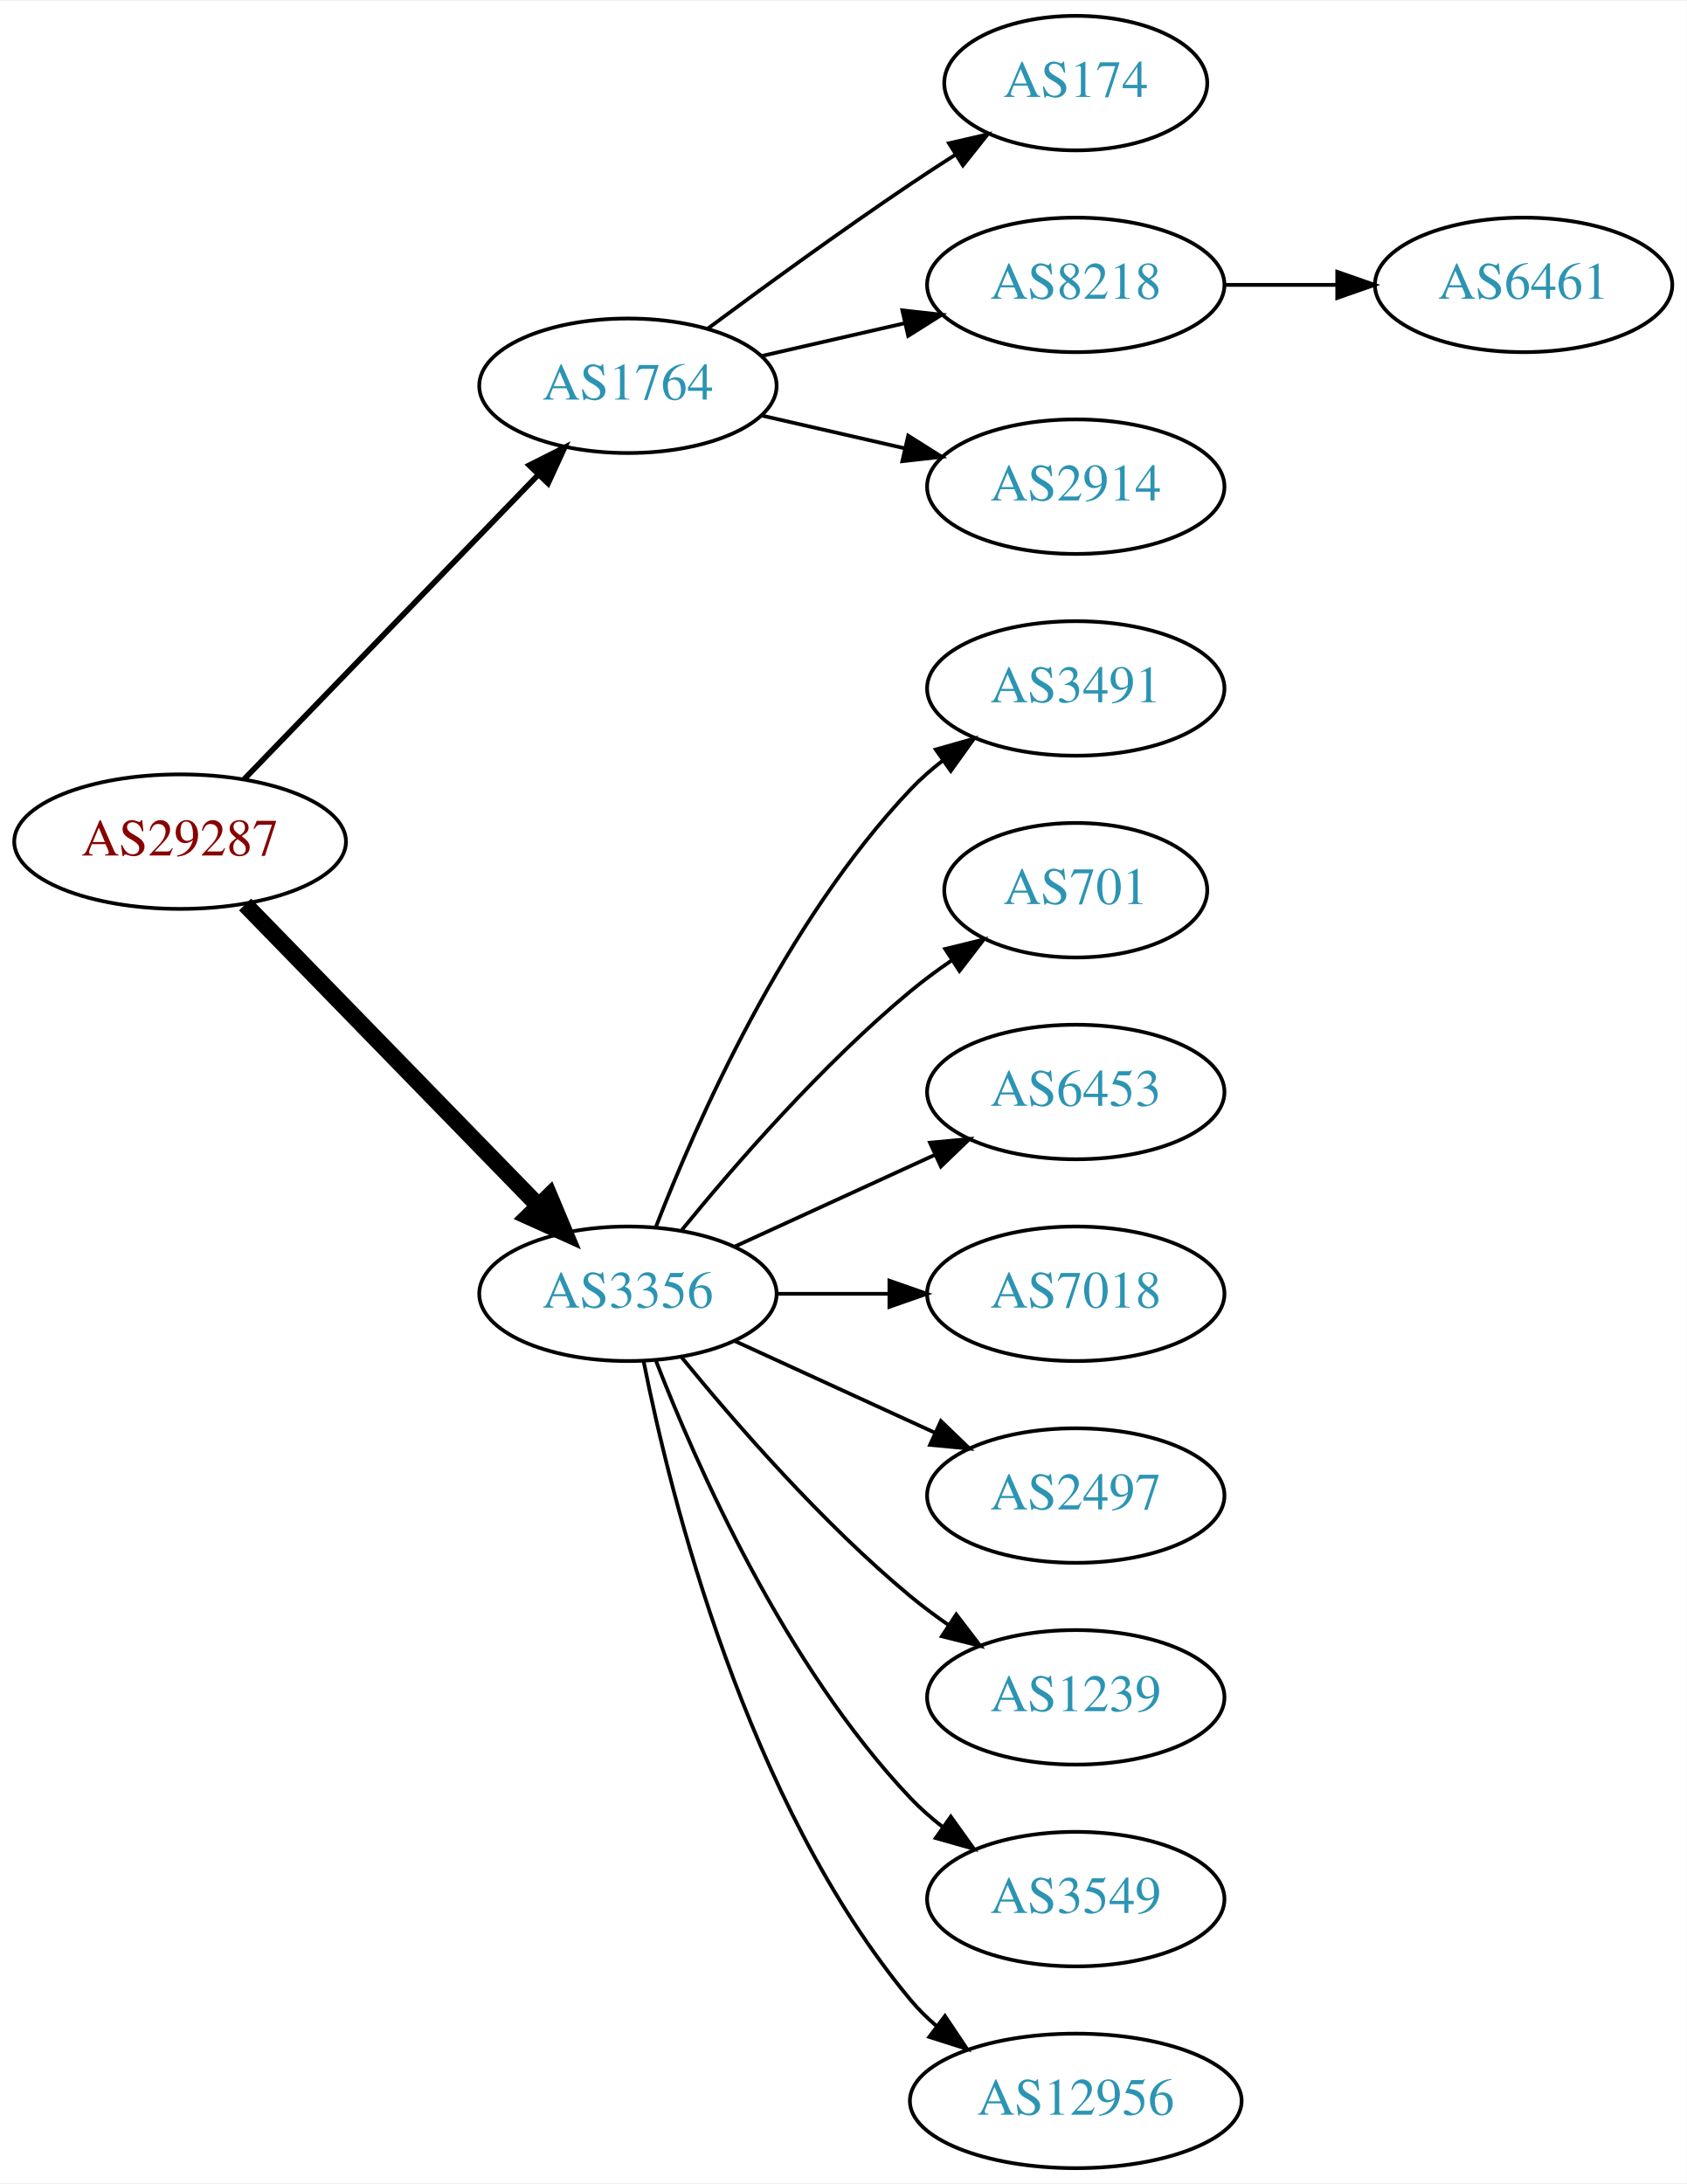
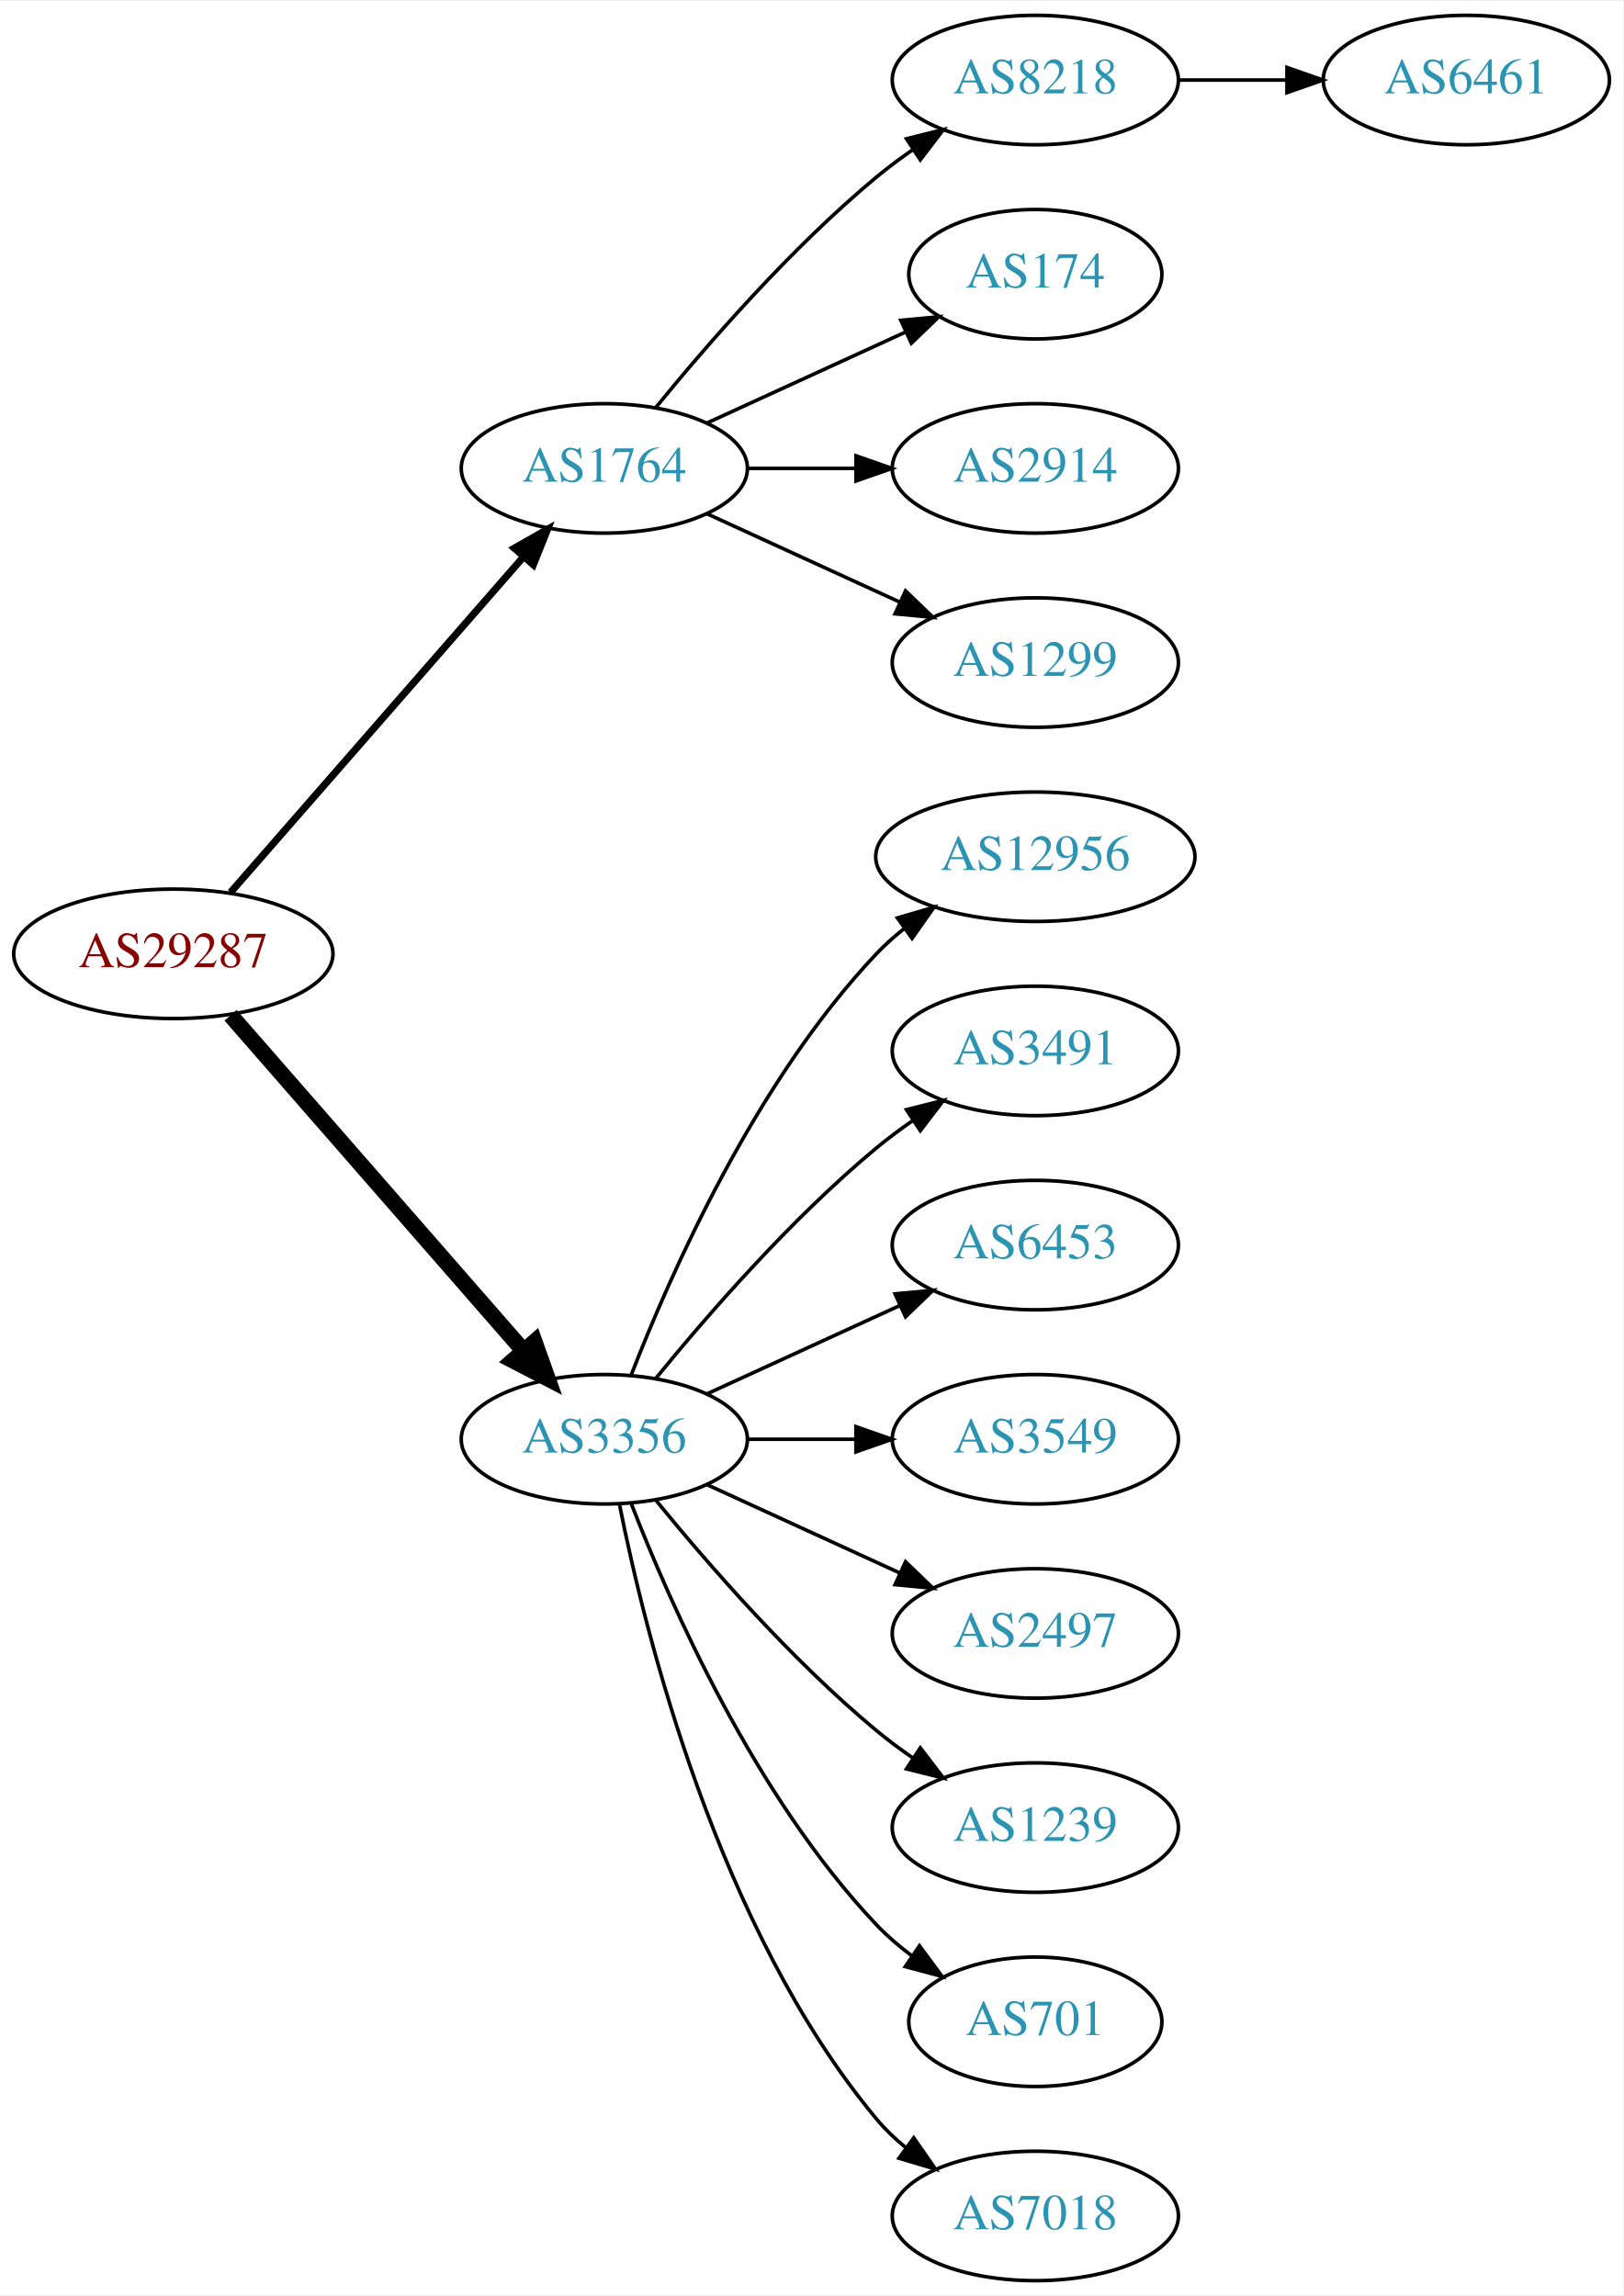
- <svg xmlns="http://www.w3.org/2000/svg" xmlns:xlink="http://www.w3.org/1999/xlink" width="451pt" height="584pt" viewBox="0.00 0.00 451.37 584.00">
-   <g id="graph0" class="graph" transform="scale(1 1) rotate(0) translate(4 580)">
-     <polygon fill="white" stroke="none" points="-4,4 -4,-580 447.37,-580 447.37,4 -4,4" />
+ <svg xmlns="http://www.w3.org/2000/svg" xmlns:xlink="http://www.w3.org/1999/xlink" width="451pt" height="638pt" viewBox="0.00 0.00 451.37 638.00">
+   <g id="graph0" class="graph" transform="scale(1 1) rotate(0) translate(4 634)">
+     <polygon fill="white" stroke="none" points="-4,4 -4,-634 447.37,-634 447.37,4 -4,4" />
    <g id="node1" class="node">
      <g id="a_node1">
        <a xlink:href="/asn/29287" xlink:title="AS29287 ~ Blizznet [AT]">
-           <ellipse fill="#ffffff" stroke="black" cx="44.196" cy="-355" rx="44.393" ry="18" />
-           <text text-anchor="middle" x="44.196" y="-351.3" font-family="Times,serif" font-size="14.00" fill="#880000">AS29287</text>
+           <ellipse fill="#ffffff" stroke="black" cx="44.196" cy="-369" rx="44.393" ry="18" />
+           <text text-anchor="middle" x="44.196" y="-365.3" font-family="Times,serif" font-size="14.00" fill="#880000">AS29287</text>
        </a>
      </g>
    </g>
    <g id="node2" class="node">
      <g id="a_node2">
        <a xlink:href="/asn/1764" xlink:title="AS1764 ~ NEXTLAYER-AS [AT]">
-           <ellipse fill="#ffffff" stroke="black" cx="164.039" cy="-477" rx="39.794" ry="18" />
-           <text text-anchor="middle" x="164.039" y="-473.3" font-family="Times,serif" font-size="14.00" fill="#2c94b3">AS1764</text>
+           <ellipse fill="#ffffff" stroke="black" cx="164.039" cy="-504" rx="39.794" ry="18" />
+           <text text-anchor="middle" x="164.039" y="-500.3" font-family="Times,serif" font-size="14.00" fill="#2c94b3">AS1764</text>
        </a>
      </g>
    </g>
    <g id="edge1" class="edge">
-       <path fill="none" stroke="black" stroke-width="1.5" d="M61.334,-371.708C81.697,-392.789 116.851,-429.183 140.026,-453.175" />
-       <polygon fill="black" stroke="black" stroke-width="1.5" points="137.63,-455.733 147.095,-460.494 142.665,-450.87 137.63,-455.733" />
+       <path fill="none" stroke="black" stroke-width="2" d="M60.121,-386.098C80.663,-409.631 117.782,-452.155 141.379,-479.187" />
+       <polygon fill="black" stroke="black" stroke-width="2" points="139.022,-481.809 148.235,-487.041 144.296,-477.206 139.022,-481.809" />
    </g>
    <g id="node3" class="node">
      <g id="a_node3">
        <a xlink:href="/asn/3356" xlink:title="AS3356 ~ Level 3 Parent, LLC [US]">
          <ellipse fill="#ffffff" stroke="black" cx="164.039" cy="-234" rx="39.794" ry="18" />
          <text text-anchor="middle" x="164.039" y="-230.3" font-family="Times,serif" font-size="14.00" fill="#2c94b3">AS3356</text>
        </a>
      </g>
    </g>
    <g id="edge2" class="edge">
-       <path fill="none" stroke="black" stroke-width="4.5" d="M61.582,-338.175C82.011,-317.198 117.049,-281.222 140.129,-257.523" />
-       <polygon fill="black" stroke="black" stroke-width="4.5" points="143.013,-260.206 147.169,-250.295 137.371,-254.712 143.013,-260.206" />
+       <path fill="none" stroke="black" stroke-width="4.5" d="M60.121,-351.902C80.663,-328.369 117.782,-285.845 141.379,-258.813" />
+       <polygon fill="black" stroke="black" stroke-width="4.5" points="144.625,-261.082 148.235,-250.959 138.692,-255.903 144.625,-261.082" />
    </g>
    <g id="node4" class="node">
      <g id="a_node4">
+         <a xlink:href="/asn/8218" xlink:title="AS8218 ~ legacy Neotelecoms [FR]">
+           <ellipse fill="#ffffff" stroke="black" cx="283.881" cy="-612" rx="39.794" ry="18" />
+           <text text-anchor="middle" x="283.881" y="-608.3" font-family="Times,serif" font-size="14.00" fill="#2c94b3">AS8218</text>
+         </a>
+       </g>
+     </g>
+     <g id="edge3" class="edge">
+       <path fill="none" stroke="black" d="M178.458,-521.065C192.572,-538.375 215.987,-565.345 239.685,-585 242.901,-587.668 246.402,-590.27 249.972,-592.741" />
+       <polygon fill="black" stroke="black" points="248.05,-595.666 258.329,-598.236 251.896,-589.817 248.05,-595.666" />
+     </g>
+     <g id="node5" class="node">
+       <g id="a_node5">
        <a xlink:href="/asn/174" xlink:title="AS174 ~ Cogent Communications [US]">
          <ellipse fill="#ffffff" stroke="black" cx="283.881" cy="-558" rx="35.194" ry="18" />
          <text text-anchor="middle" x="283.881" y="-554.3" font-family="Times,serif" font-size="14.00" fill="#2c94b3">AS174</text>
        </a>
      </g>
    </g>
-     <g id="edge3" class="edge">
-       <path fill="none" stroke="black" d="M185.369,-492.277C200.231,-503.304 220.976,-518.407 239.685,-531 243.502,-533.569 247.552,-536.21 251.583,-538.786" />
-       <polygon fill="black" stroke="black" points="249.952,-541.895 260.277,-544.271 253.687,-535.975 249.952,-541.895" />
-     </g>
-     <g id="node5" class="node">
-       <g id="a_node5">
-         <a xlink:href="/asn/8218" xlink:title="AS8218 ~ legacy Neotelecoms [FR]">
-           <ellipse fill="#ffffff" stroke="black" cx="283.881" cy="-504" rx="39.794" ry="18" />
-           <text text-anchor="middle" x="283.881" y="-500.3" font-family="Times,serif" font-size="14.00" fill="#2c94b3">AS8218</text>
-         </a>
-       </g>
-     </g>
    <g id="edge4" class="edge">
-       <path fill="none" stroke="black" d="M199.758,-484.955C211.758,-487.704 225.379,-490.825 238.071,-493.733" />
-       <polygon fill="black" stroke="black" points="237.474,-497.187 248.003,-496.009 239.037,-490.364 237.474,-497.187" />
+       <path fill="none" stroke="black" d="M192.667,-516.661C209.084,-524.183 230.065,-533.798 247.662,-541.861" />
+       <polygon fill="black" stroke="black" points="246.49,-545.174 257.04,-546.158 249.407,-538.811 246.49,-545.174" />
    </g>
    <g id="node6" class="node">
      <g id="a_node6">
        <a xlink:href="/asn/2914" xlink:title="AS2914 ~ NTT America, Inc. [US]">
-           <ellipse fill="#ffffff" stroke="black" cx="283.881" cy="-450" rx="39.794" ry="18" />
-           <text text-anchor="middle" x="283.881" y="-446.3" font-family="Times,serif" font-size="14.00" fill="#2c94b3">AS2914</text>
+           <ellipse fill="#ffffff" stroke="black" cx="283.881" cy="-504" rx="39.794" ry="18" />
+           <text text-anchor="middle" x="283.881" y="-500.3" font-family="Times,serif" font-size="14.00" fill="#2c94b3">AS2914</text>
        </a>
      </g>
    </g>
    <g id="edge5" class="edge">
-       <path fill="none" stroke="black" d="M199.758,-469.045C211.758,-466.296 225.379,-463.175 238.071,-460.267" />
-       <polygon fill="black" stroke="black" points="239.037,-463.636 248.003,-457.991 237.474,-456.813 239.037,-463.636" />
+       <path fill="none" stroke="black" d="M203.951,-504C213.505,-504 223.854,-504 233.817,-504" />
+       <polygon fill="black" stroke="black" points="234.009,-507.5 244.009,-504 234.009,-500.5 234.009,-507.5" />
    </g>
-     <g id="node8" class="node">
-       <g id="a_node8">
-         <a xlink:href="/asn/3491" xlink:title="AS3491 ~ PCCW Global, Inc. [US]">
-           <ellipse fill="#ffffff" stroke="black" cx="283.881" cy="-396" rx="39.794" ry="18" />
-           <text text-anchor="middle" x="283.881" y="-392.3" font-family="Times,serif" font-size="14.00" fill="#2c94b3">AS3491</text>
+     <g id="node7" class="node">
+       <g id="a_node7">
+         <a xlink:href="/asn/1299" xlink:title="AS1299 ~ Telia Carrier [EU]">
+           <ellipse fill="#ffffff" stroke="black" cx="283.881" cy="-450" rx="39.794" ry="18" />
+           <text text-anchor="middle" x="283.881" y="-446.3" font-family="Times,serif" font-size="14.00" fill="#2c94b3">AS1299</text>
        </a>
      </g>
    </g>
-     <g id="edge7" class="edge">
-       <path fill="none" stroke="black" d="M171.562,-251.994C182.312,-279.728 205.969,-333.429 239.685,-369 242.271,-371.728 245.188,-374.294 248.257,-376.677" />
-       <polygon fill="black" stroke="black" points="246.411,-379.658 256.605,-382.543 250.435,-373.93 246.411,-379.658" />
+     <g id="edge6" class="edge">
+       <path fill="none" stroke="black" d="M192.667,-491.339C208.624,-484.027 228.895,-474.739 246.178,-466.819" />
+       <polygon fill="black" stroke="black" points="247.793,-469.929 255.425,-462.581 244.876,-463.565 247.793,-469.929" />
    </g>
    <g id="node9" class="node">
      <g id="a_node9">
-         <a xlink:href="/asn/701" xlink:title="AS701 ~ UUNET [US]">
-           <ellipse fill="#ffffff" stroke="black" cx="283.881" cy="-342" rx="35.194" ry="18" />
-           <text text-anchor="middle" x="283.881" y="-338.3" font-family="Times,serif" font-size="14.00" fill="#2c94b3">AS701</text>
+         <a xlink:href="/asn/12956" xlink:title="AS12956 ~ TELXIUS [ES]">
+           <ellipse fill="#ffffff" stroke="black" cx="283.881" cy="-396" rx="44.393" ry="18" />
+           <text text-anchor="middle" x="283.881" y="-392.3" font-family="Times,serif" font-size="14.00" fill="#2c94b3">AS12956</text>
        </a>
      </g>
    </g>
    <g id="edge8" class="edge">
-       <path fill="none" stroke="black" d="M178.458,-251.065C192.572,-268.375 215.987,-295.345 239.685,-315 243.148,-317.872 246.941,-320.669 250.795,-323.308" />
-       <polygon fill="black" stroke="black" points="248.938,-326.275 259.228,-328.797 252.757,-320.408 248.938,-326.275" />
+       <path fill="none" stroke="black" d="M171.562,-251.994C182.312,-279.728 205.969,-333.429 239.685,-369 242.069,-371.515 244.736,-373.893 247.542,-376.117" />
+       <polygon fill="black" stroke="black" points="245.535,-378.985 255.704,-381.961 249.611,-373.293 245.535,-378.985" />
    </g>
    <g id="node10" class="node">
      <g id="a_node10">
+         <a xlink:href="/asn/3491" xlink:title="AS3491 ~ PCCW Global, Inc. [US]">
+           <ellipse fill="#ffffff" stroke="black" cx="283.881" cy="-342" rx="39.794" ry="18" />
+           <text text-anchor="middle" x="283.881" y="-338.3" font-family="Times,serif" font-size="14.00" fill="#2c94b3">AS3491</text>
+         </a>
+       </g>
+     </g>
+     <g id="edge9" class="edge">
+       <path fill="none" stroke="black" d="M178.458,-251.065C192.572,-268.375 215.987,-295.345 239.685,-315 242.901,-317.668 246.402,-320.27 249.972,-322.741" />
+       <polygon fill="black" stroke="black" points="248.05,-325.666 258.329,-328.236 251.896,-319.817 248.05,-325.666" />
+     </g>
+     <g id="node11" class="node">
+       <g id="a_node11">
        <a xlink:href="/asn/6453" xlink:title="AS6453 ~ TATA COMMUNICATIONS (AMERICA) INC [US]">
          <ellipse fill="#ffffff" stroke="black" cx="283.881" cy="-288" rx="39.794" ry="18" />
          <text text-anchor="middle" x="283.881" y="-284.3" font-family="Times,serif" font-size="14.00" fill="#2c94b3">AS6453</text>
        </a>
      </g>
    </g>
-     <g id="edge9" class="edge">
+     <g id="edge10" class="edge">
      <path fill="none" stroke="black" d="M192.667,-246.661C208.624,-253.973 228.895,-263.261 246.178,-271.181" />
      <polygon fill="black" stroke="black" points="244.876,-274.435 255.425,-275.419 247.793,-268.071 244.876,-274.435" />
    </g>
-     <g id="node11" class="node">
-       <g id="a_node11">
-         <a xlink:href="/asn/7018" xlink:title="AS7018 ~ AT&amp;T Services, Inc. [US]">
+     <g id="node12" class="node">
+       <g id="a_node12">
+         <a xlink:href="/asn/3549" xlink:title="AS3549 ~ Level 3 Parent, LLC [US]">
          <ellipse fill="#ffffff" stroke="black" cx="283.881" cy="-234" rx="39.794" ry="18" />
-           <text text-anchor="middle" x="283.881" y="-230.3" font-family="Times,serif" font-size="14.00" fill="#2c94b3">AS7018</text>
+           <text text-anchor="middle" x="283.881" y="-230.3" font-family="Times,serif" font-size="14.00" fill="#2c94b3">AS3549</text>
        </a>
      </g>
    </g>
-     <g id="edge10" class="edge">
+     <g id="edge11" class="edge">
      <path fill="none" stroke="black" d="M203.951,-234C213.505,-234 223.854,-234 233.817,-234" />
      <polygon fill="black" stroke="black" points="234.009,-237.5 244.009,-234 234.009,-230.5 234.009,-237.5" />
    </g>
-     <g id="node12" class="node">
-       <g id="a_node12">
+     <g id="node13" class="node">
+       <g id="a_node13">
        <a xlink:href="/asn/2497" xlink:title="AS2497 ~ Internet Initiative Japan Inc. [JP]">
          <ellipse fill="#ffffff" stroke="black" cx="283.881" cy="-180" rx="39.794" ry="18" />
          <text text-anchor="middle" x="283.881" y="-176.3" font-family="Times,serif" font-size="14.00" fill="#2c94b3">AS2497</text>
        </a>
      </g>
    </g>
-     <g id="edge11" class="edge">
+     <g id="edge12" class="edge">
      <path fill="none" stroke="black" d="M192.667,-221.339C208.624,-214.027 228.895,-204.739 246.178,-196.819" />
      <polygon fill="black" stroke="black" points="247.793,-199.929 255.425,-192.581 244.876,-193.565 247.793,-199.929" />
    </g>
-     <g id="node13" class="node">
-       <g id="a_node13">
+     <g id="node14" class="node">
+       <g id="a_node14">
        <a xlink:href="/asn/1239" xlink:title="AS1239 ~ Sprint [US]">
          <ellipse fill="#ffffff" stroke="black" cx="283.881" cy="-126" rx="39.794" ry="18" />
          <text text-anchor="middle" x="283.881" y="-122.3" font-family="Times,serif" font-size="14.00" fill="#2c94b3">AS1239</text>
        </a>
      </g>
    </g>
-     <g id="edge12" class="edge">
+     <g id="edge13" class="edge">
      <path fill="none" stroke="black" d="M178.458,-216.935C192.572,-199.625 215.987,-172.655 239.685,-153 242.901,-150.332 246.402,-147.73 249.972,-145.259" />
      <polygon fill="black" stroke="black" points="251.896,-148.183 258.329,-139.764 248.05,-142.334 251.896,-148.183" />
    </g>
-     <g id="node14" class="node">
-       <g id="a_node14">
-         <a xlink:href="/asn/3549" xlink:title="AS3549 ~ Level 3 Parent, LLC [US]">
-           <ellipse fill="#ffffff" stroke="black" cx="283.881" cy="-72" rx="39.794" ry="18" />
-           <text text-anchor="middle" x="283.881" y="-68.3" font-family="Times,serif" font-size="14.00" fill="#2c94b3">AS3549</text>
-         </a>
-       </g>
-     </g>
-     <g id="edge13" class="edge">
-       <path fill="none" stroke="black" d="M171.562,-216.006C182.312,-188.272 205.969,-134.571 239.685,-99 242.271,-96.272 245.188,-93.706 248.257,-91.323" />
-       <polygon fill="black" stroke="black" points="250.435,-94.07 256.605,-85.457 246.411,-88.342 250.435,-94.07" />
-     </g>
    <g id="node15" class="node">
      <g id="a_node15">
-         <a xlink:href="/asn/12956" xlink:title="AS12956 ~ TELXIUS [ES]">
-           <ellipse fill="#ffffff" stroke="black" cx="283.881" cy="-18" rx="44.393" ry="18" />
-           <text text-anchor="middle" x="283.881" y="-14.3" font-family="Times,serif" font-size="14.00" fill="#2c94b3">AS12956</text>
+         <a xlink:href="/asn/701" xlink:title="AS701 ~ UUNET [US]">
+           <ellipse fill="#ffffff" stroke="black" cx="283.881" cy="-72" rx="35.194" ry="18" />
+           <text text-anchor="middle" x="283.881" y="-68.3" font-family="Times,serif" font-size="14.00" fill="#2c94b3">AS701</text>
        </a>
      </g>
    </g>
    <g id="edge14" class="edge">
-       <path fill="none" stroke="black" d="M168.237,-215.927C175.401,-179.859 195.675,-97.875 239.685,-45 241.778,-42.485 244.169,-40.133 246.727,-37.949" />
-       <polygon fill="black" stroke="black" points="248.878,-40.711 254.775,-31.909 244.676,-35.113 248.878,-40.711" />
+       <path fill="none" stroke="black" d="M171.562,-216.006C182.312,-188.272 205.969,-134.571 239.685,-99 242.628,-95.895 246.001,-92.999 249.537,-90.345" />
+       <polygon fill="black" stroke="black" points="251.666,-93.129 257.956,-84.603 247.722,-87.346 251.666,-93.129" />
    </g>
-     <g id="node7" class="node">
-       <g id="a_node7">
-         <a xlink:href="/asn/6461" xlink:title="AS6461 ~ Zayo Bandwidth [US]">
-           <ellipse fill="#ffffff" stroke="black" cx="403.724" cy="-504" rx="39.794" ry="18" />
-           <text text-anchor="middle" x="403.724" y="-500.3" font-family="Times,serif" font-size="14.00" fill="#2c94b3">AS6461</text>
+     <g id="node16" class="node">
+       <g id="a_node16">
+         <a xlink:href="/asn/7018" xlink:title="AS7018 ~ AT&amp;T Services, Inc. [US]">
+           <ellipse fill="#ffffff" stroke="black" cx="283.881" cy="-18" rx="39.794" ry="18" />
+           <text text-anchor="middle" x="283.881" y="-14.3" font-family="Times,serif" font-size="14.00" fill="#2c94b3">AS7018</text>
        </a>
      </g>
    </g>
-     <g id="edge6" class="edge">
-       <path fill="none" stroke="black" d="M323.794,-504C333.347,-504 343.697,-504 353.659,-504" />
-       <polygon fill="black" stroke="black" points="353.852,-507.5 363.852,-504 353.852,-500.5 353.852,-507.5" />
+     <g id="edge15" class="edge">
+       <path fill="none" stroke="black" d="M168.237,-215.927C175.401,-179.859 195.675,-97.875 239.685,-45 242.09,-42.111 244.886,-39.437 247.879,-36.987" />
+       <polygon fill="black" stroke="black" points="250.069,-39.722 256.122,-31.027 245.967,-34.05 250.069,-39.722" />
+     </g>
+     <g id="node8" class="node">
+       <g id="a_node8">
+         <a xlink:href="/asn/6461" xlink:title="AS6461 ~ Zayo Bandwidth [US]">
+           <ellipse fill="#ffffff" stroke="black" cx="403.724" cy="-612" rx="39.794" ry="18" />
+           <text text-anchor="middle" x="403.724" y="-608.3" font-family="Times,serif" font-size="14.00" fill="#2c94b3">AS6461</text>
+         </a>
+       </g>
+     </g>
+     <g id="edge7" class="edge">
+       <path fill="none" stroke="black" d="M323.794,-612C333.347,-612 343.697,-612 353.659,-612" />
+       <polygon fill="black" stroke="black" points="353.852,-615.5 363.852,-612 353.852,-608.5 353.852,-615.5" />
    </g>
  </g>
</svg>
